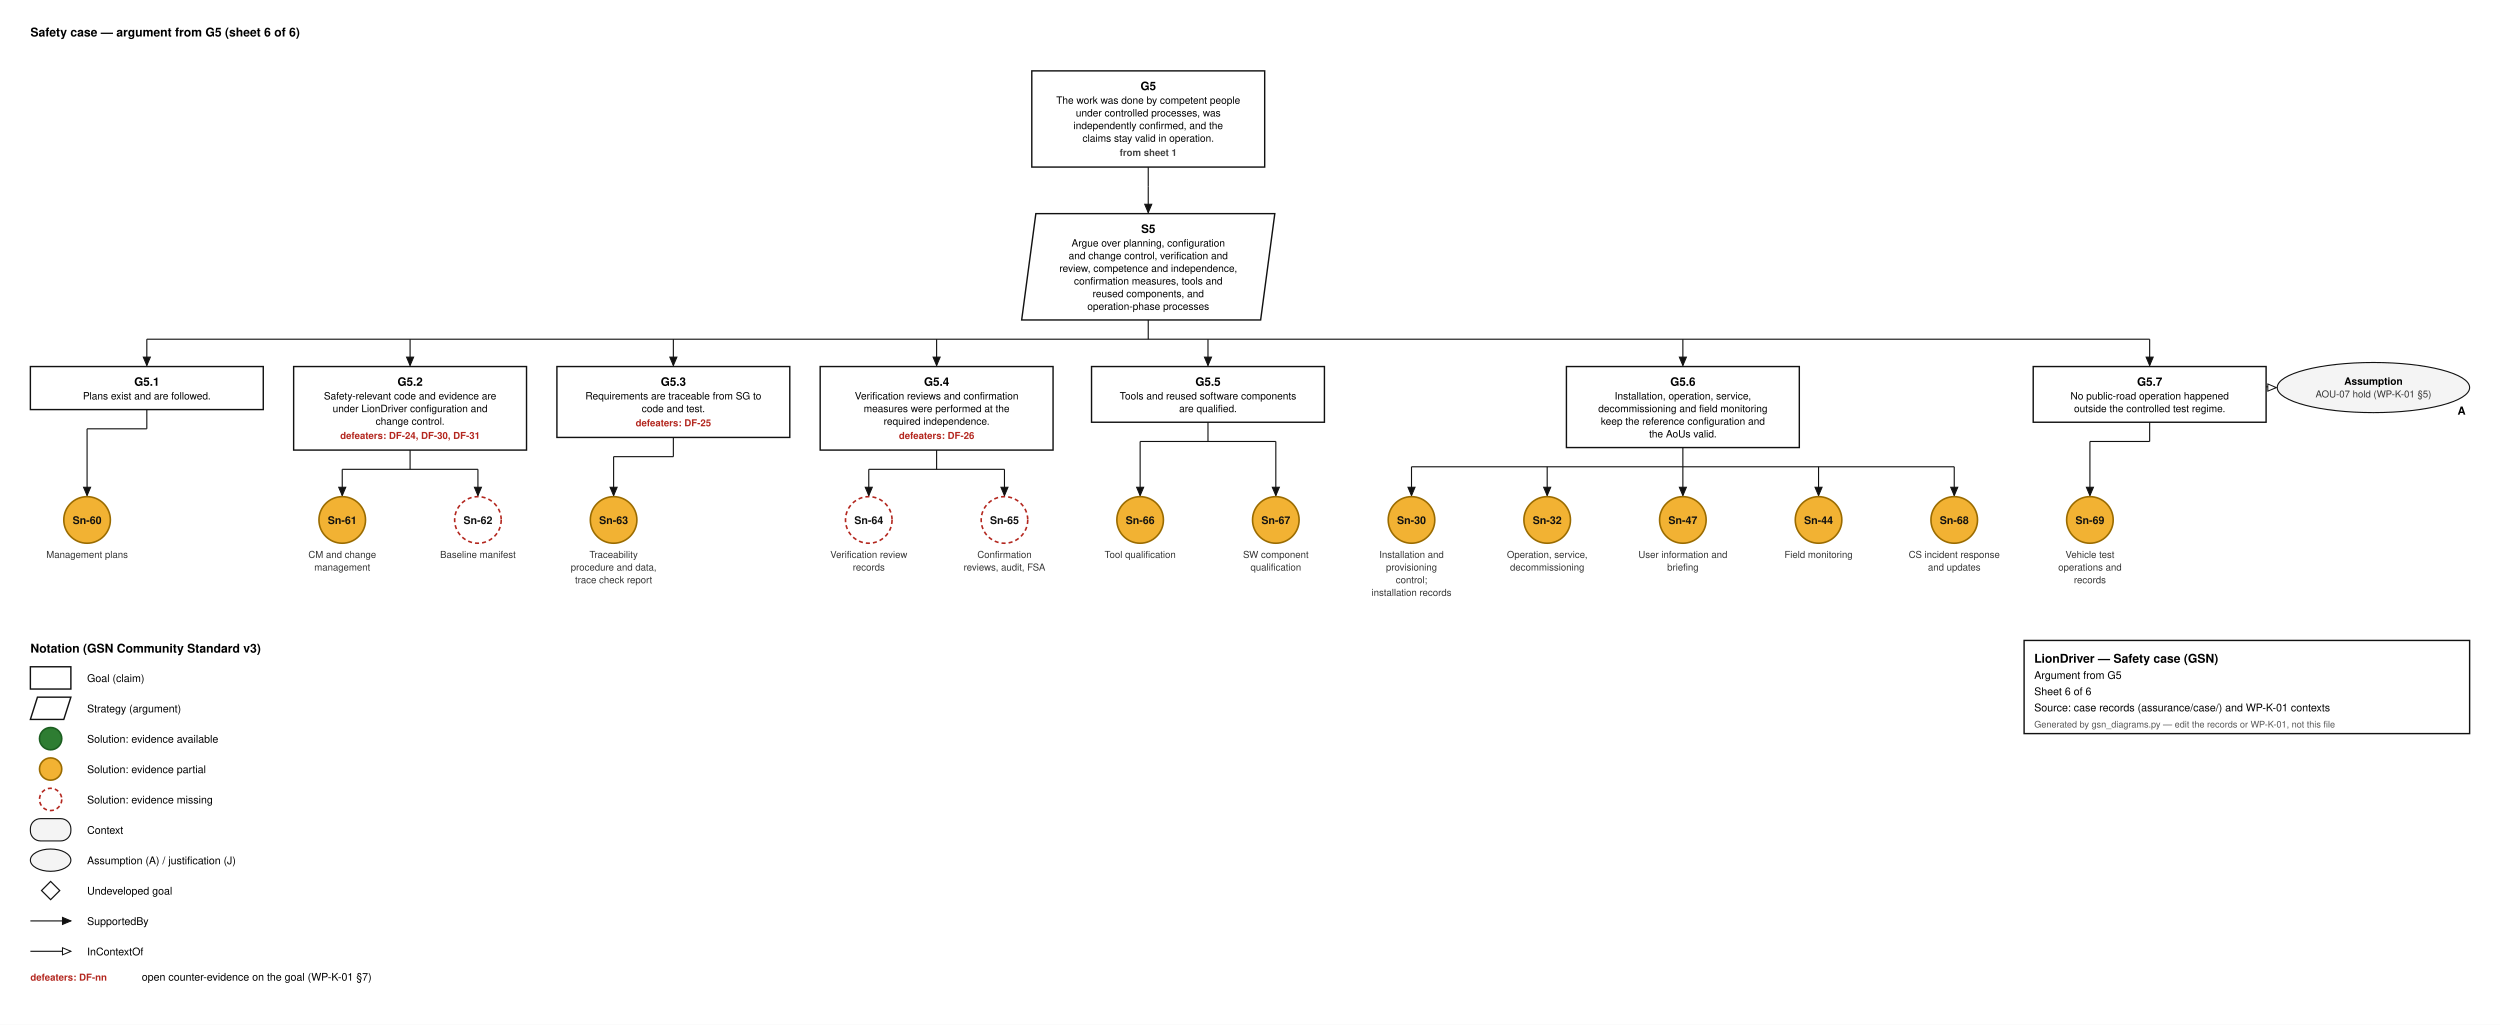
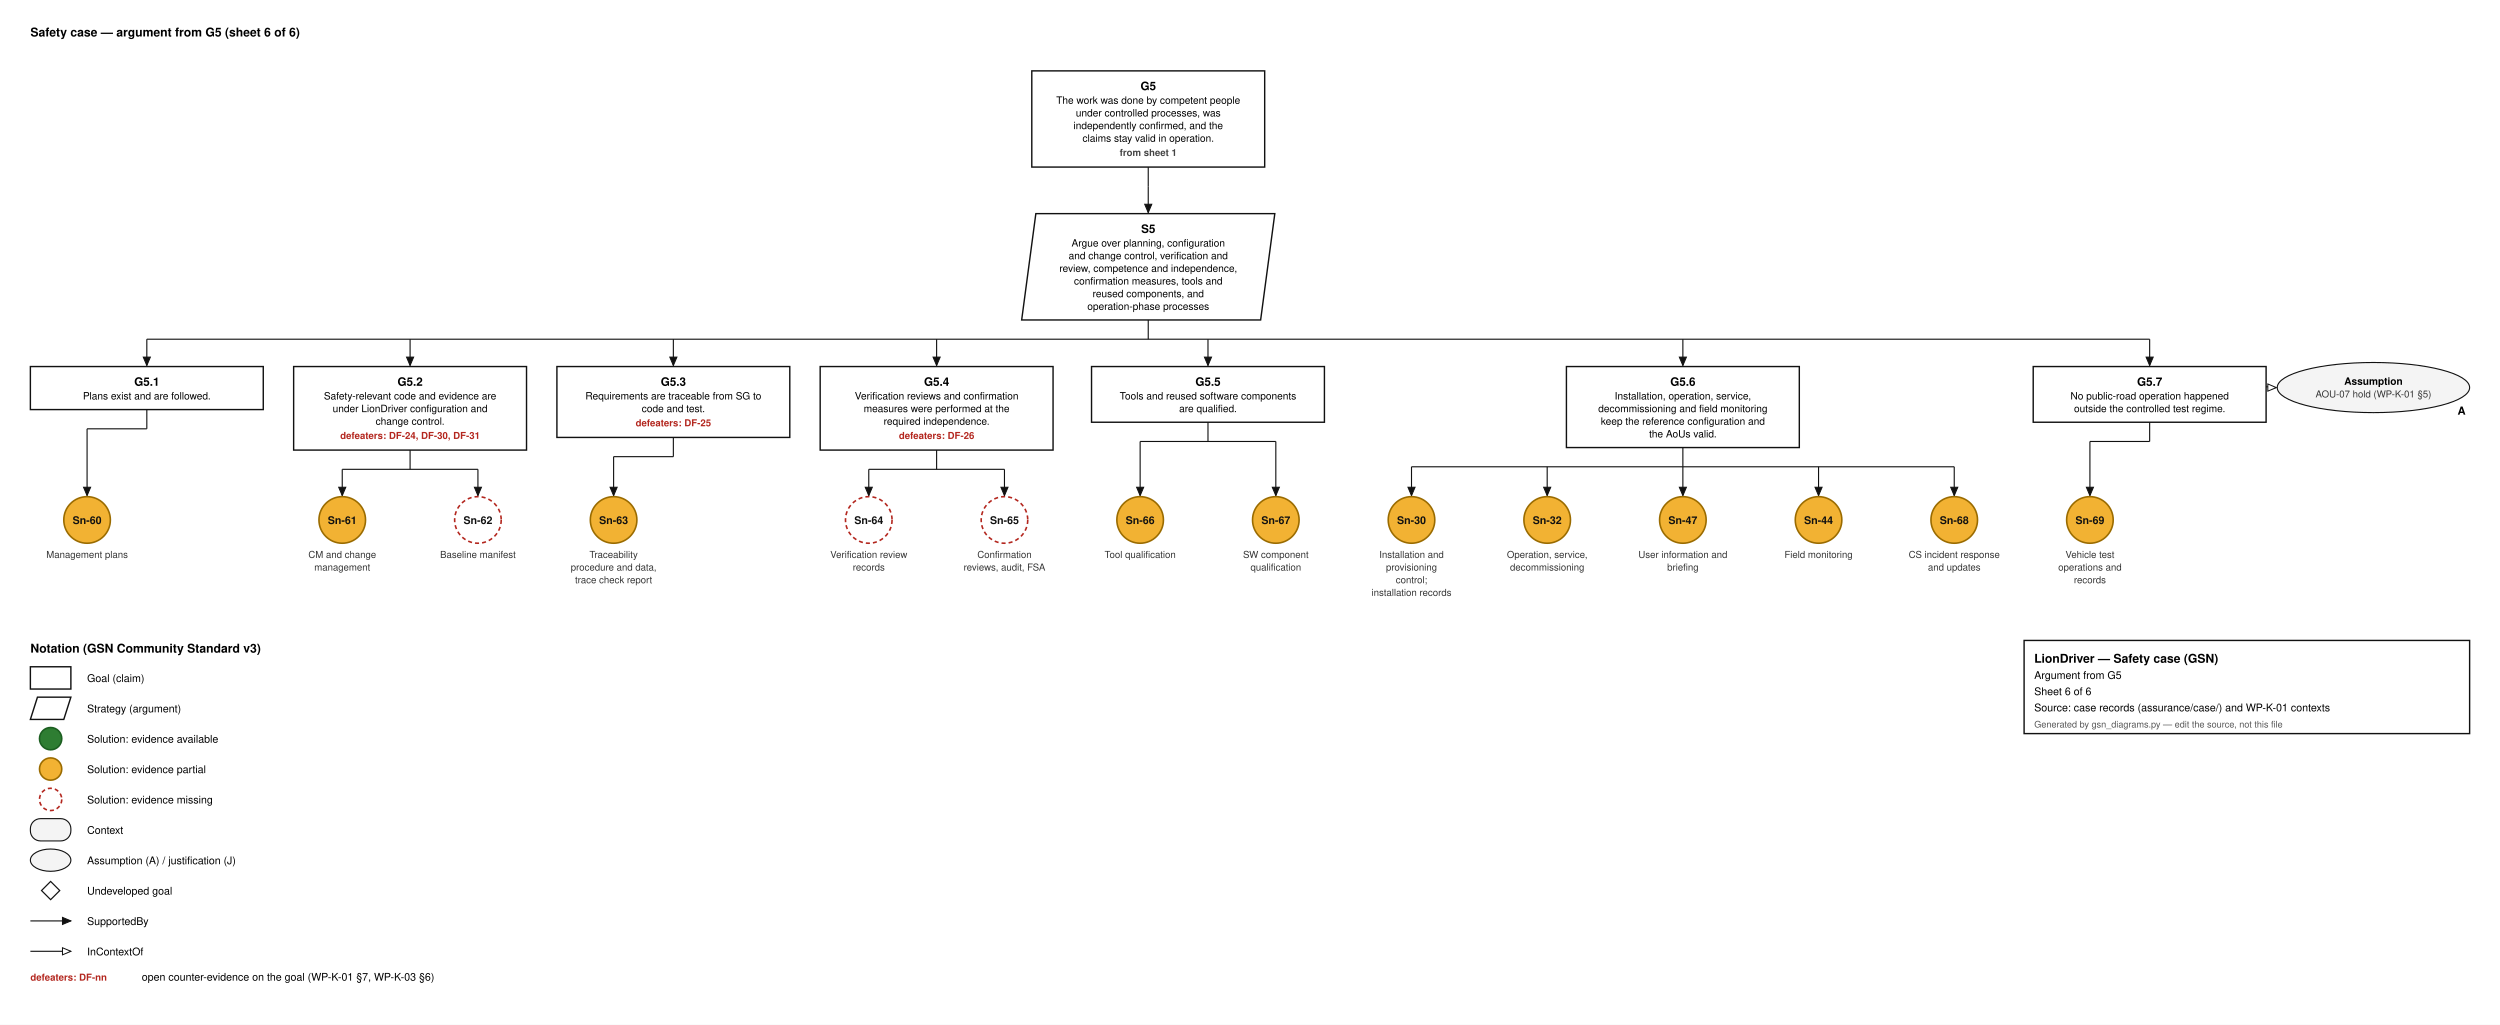
<svg xmlns="http://www.w3.org/2000/svg" width="2469" height="1012" viewBox="0 0 2469 1012" font-family="Helvetica, Arial, sans-serif">
  <style>.g{fill:#fff;stroke:#111;stroke-width:1.4}.ctx{fill:#f4f4f4;stroke:#111;stroke-width:1.1}.id{font-size:11.5px;font-weight:700;text-anchor:middle}.d{font-size:10px;text-anchor:middle}.sid{font-size:10.5px;font-weight:700;text-anchor:middle}.cid{font-size:10px;font-weight:700;text-anchor:middle}.cs{font-size:9.5px;text-anchor:middle;fill:#333}.aj{font-size:11px;font-weight:700;text-anchor:end}.df{font-size:9.5px;font-weight:700;fill:#b3261e;text-anchor:middle}.dfl{font-size:9.5px;font-weight:700;fill:#b3261e}.sh{font-size:9.5px;font-weight:600;fill:#444;text-anchor:middle}.h{font-size:12px;font-weight:700}.l{font-size:10.5px}.s{font-size:9px;fill:#555}.w{stroke:#111;stroke-width:1.1}</style>
  <rect width="100%" height="100%" fill="#fff" />
  <text x="30" y="36" class="h">Safety case — argument from G5  (sheet 6 of 6)</text>
  <rect x="1019.0" y="70" width="230" height="95.0" class="g" />
  <text x="1134.0" y="89" class="id">G5</text>
  <text x="1134.0" y="102.5" class="d">The work was done by competent people</text>
  <text x="1134.0" y="115.0" class="d">under controlled processes, was</text>
  <text x="1134.0" y="127.5" class="d">independently confirmed, and the</text>
  <text x="1134.0" y="140.0" class="d">claims stay valid in operation.</text>
  <text x="1134.0" y="154.0" class="sh">from sheet 1</text>
  <line x1="1134.0" y1="165.0" x2="1134.0" y2="184.0" class="w" />
  <line x1="1134.0" y1="184.0" x2="1134.0" y2="184.0" class="w" />
  <line x1="1134.0" y1="184.0" x2="1134.0" y2="210.0" class="w" />
  <path d="M1134.0,210.0 L1130.5,201.7 L1137.5,201.7 Z" fill="#111" stroke="#111" stroke-width="1" />
  <path d="M1023.0,211.0 L1259.0,211.0 L1245.0,316.0 L1009.0,316.0 Z" class="g" />
  <text x="1134.0" y="230.0" class="id">S5</text>
  <text x="1134.0" y="243.5" class="d">Argue over planning, configuration</text>
  <text x="1134.0" y="256.0" class="d">and change control, verification and</text>
  <text x="1134.0" y="268.5" class="d">review, competence and independence,</text>
  <text x="1134.0" y="281.0" class="d">confirmation measures, tools and</text>
  <text x="1134.0" y="293.5" class="d">reused components, and</text>
  <text x="1134.0" y="306.0" class="d">operation-phase processes</text>
  <line x1="1134.0" y1="316.0" x2="1134.0" y2="335.0" class="w" />
  <line x1="145.0" y1="335.0" x2="2123.0" y2="335.0" class="w" />
  <line x1="145.0" y1="335.0" x2="145.0" y2="361.0" class="w" />
  <path d="M145.0,361.0 L141.5,352.7 L148.5,352.7 Z" fill="#111" stroke="#111" stroke-width="1" />
  <line x1="405.0" y1="335.0" x2="405.0" y2="361.0" class="w" />
  <path d="M405.0,361.0 L401.5,352.7 L408.5,352.7 Z" fill="#111" stroke="#111" stroke-width="1" />
  <line x1="665.0" y1="335.0" x2="665.0" y2="361.0" class="w" />
  <path d="M665.0,361.0 L661.5,352.7 L668.5,352.7 Z" fill="#111" stroke="#111" stroke-width="1" />
  <line x1="925.0" y1="335.0" x2="925.0" y2="361.0" class="w" />
  <path d="M925.0,361.0 L921.5,352.7 L928.5,352.7 Z" fill="#111" stroke="#111" stroke-width="1" />
  <line x1="1193.0" y1="335.0" x2="1193.0" y2="361.0" class="w" />
  <path d="M1193.0,361.0 L1189.5,352.7 L1196.5,352.7 Z" fill="#111" stroke="#111" stroke-width="1" />
  <line x1="1662.0" y1="335.0" x2="1662.0" y2="361.0" class="w" />
  <path d="M1662.0,361.0 L1658.5,352.7 L1665.5,352.7 Z" fill="#111" stroke="#111" stroke-width="1" />
  <line x1="2123.0" y1="335.0" x2="2123.0" y2="361.0" class="w" />
  <path d="M2123.0,361.0 L2119.5,352.7 L2126.5,352.7 Z" fill="#111" stroke="#111" stroke-width="1" />
  <rect x="30" y="362.0" width="230" height="42.5" class="g" />
  <text x="145.0" y="381.0" class="id">G5.1</text>
  <text x="145.0" y="394.5" class="d">Plans exist and are followed.</text>
  <line x1="145.0" y1="404.5" x2="145.0" y2="423.5" class="w" />
  <line x1="86.0" y1="423.5" x2="145.0" y2="423.5" class="w" />
  <line x1="86.0" y1="423.5" x2="86.0" y2="489.5" class="w" />
  <path d="M86.0,489.5 L82.5,481.2 L89.5,481.2 Z" fill="#111" stroke="#111" stroke-width="1" />
  <circle cx="86.0" cy="513.5" r="23.0" fill="#f2b233" stroke="#9a6b00" stroke-width="1.6" />
  <text x="86.0" y="517.5" class="sid" fill="#111">Sn-60</text>
  <text x="86.0" y="551.0" class="cs">Management plans</text>
  <rect x="290.0" y="362.0" width="230" height="82.5" class="g" />
  <text x="405.0" y="381.0" class="id">G5.2</text>
  <text x="405.0" y="394.5" class="d">Safety-relevant code and evidence are</text>
  <text x="405.0" y="407.0" class="d">under LionDriver configuration and</text>
  <text x="405.0" y="419.5" class="d">change control.</text>
  <text x="405.0" y="433.5" class="df">defeaters: DF-24, DF-30, DF-31</text>
  <line x1="405.0" y1="444.5" x2="405.0" y2="463.5" class="w" />
  <line x1="338.0" y1="463.5" x2="472.0" y2="463.5" class="w" />
  <line x1="338.0" y1="463.5" x2="338.0" y2="489.5" class="w" />
  <path d="M338.0,489.5 L334.5,481.2 L341.5,481.2 Z" fill="#111" stroke="#111" stroke-width="1" />
  <line x1="472.0" y1="463.5" x2="472.0" y2="489.5" class="w" />
  <path d="M472.0,489.5 L468.5,481.2 L475.5,481.2 Z" fill="#111" stroke="#111" stroke-width="1" />
  <circle cx="338.0" cy="513.5" r="23.0" fill="#f2b233" stroke="#9a6b00" stroke-width="1.6" />
  <text x="338.0" y="517.5" class="sid" fill="#111">Sn-61</text>
  <text x="338.0" y="551.0" class="cs">CM and change</text>
  <text x="338.0" y="563.5" class="cs">management</text>
  <circle cx="472.0" cy="513.5" r="23.0" fill="#ffffff" stroke="#b3261e" stroke-width="1.6" stroke-dasharray="4 3" />
  <text x="472.0" y="517.5" class="sid" fill="#111">Sn-62</text>
  <text x="472.0" y="551.0" class="cs">Baseline manifest</text>
  <rect x="550" y="362.0" width="230" height="70.0" class="g" />
  <text x="665.0" y="381.0" class="id">G5.3</text>
  <text x="665.0" y="394.5" class="d">Requirements are traceable from SG to</text>
  <text x="665.0" y="407.0" class="d">code and test.</text>
  <text x="665.0" y="421.0" class="df">defeaters: DF-25</text>
  <line x1="665.0" y1="432.0" x2="665.0" y2="451.0" class="w" />
  <line x1="606.0" y1="451.0" x2="665.0" y2="451.0" class="w" />
  <line x1="606.0" y1="451.0" x2="606.0" y2="489.5" class="w" />
  <path d="M606.0,489.5 L602.5,481.2 L609.5,481.2 Z" fill="#111" stroke="#111" stroke-width="1" />
  <circle cx="606.0" cy="513.5" r="23.0" fill="#f2b233" stroke="#9a6b00" stroke-width="1.6" />
  <text x="606.0" y="517.5" class="sid" fill="#111">Sn-63</text>
  <text x="606.0" y="551.0" class="cs">Traceability</text>
  <text x="606.0" y="563.5" class="cs">procedure and data,</text>
  <text x="606.0" y="576.0" class="cs">trace check report</text>
  <rect x="810.0" y="362.0" width="230" height="82.5" class="g" />
  <text x="925.0" y="381.0" class="id">G5.4</text>
  <text x="925.0" y="394.5" class="d">Verification reviews and confirmation</text>
  <text x="925.0" y="407.0" class="d">measures were performed at the</text>
  <text x="925.0" y="419.5" class="d">required independence.</text>
  <text x="925.0" y="433.5" class="df">defeaters: DF-26</text>
  <line x1="925.0" y1="444.5" x2="925.0" y2="463.5" class="w" />
  <line x1="858.0" y1="463.5" x2="992.0" y2="463.5" class="w" />
  <line x1="858.0" y1="463.5" x2="858.0" y2="489.5" class="w" />
  <path d="M858.0,489.5 L854.5,481.2 L861.5,481.2 Z" fill="#111" stroke="#111" stroke-width="1" />
  <line x1="992.0" y1="463.5" x2="992.0" y2="489.5" class="w" />
  <path d="M992.0,489.5 L988.5,481.2 L995.5,481.2 Z" fill="#111" stroke="#111" stroke-width="1" />
  <circle cx="858.0" cy="513.5" r="23.0" fill="#ffffff" stroke="#b3261e" stroke-width="1.6" stroke-dasharray="4 3" />
  <text x="858.0" y="517.5" class="sid" fill="#111">Sn-64</text>
  <text x="858.0" y="551.0" class="cs">Verification review</text>
  <text x="858.0" y="563.5" class="cs">records</text>
  <circle cx="992.0" cy="513.5" r="23.0" fill="#ffffff" stroke="#b3261e" stroke-width="1.6" stroke-dasharray="4 3" />
  <text x="992.0" y="517.5" class="sid" fill="#111">Sn-65</text>
  <text x="992.0" y="551.0" class="cs">Confirmation</text>
  <text x="992.0" y="563.5" class="cs">reviews, audit, FSA</text>
  <rect x="1078.0" y="362.0" width="230" height="55.0" class="g" />
  <text x="1193.0" y="381.0" class="id">G5.5</text>
  <text x="1193.0" y="394.5" class="d">Tools and reused software components</text>
  <text x="1193.0" y="407.0" class="d">are qualified.</text>
  <line x1="1193.0" y1="417.0" x2="1193.0" y2="436.0" class="w" />
  <line x1="1126.0" y1="436.0" x2="1260.0" y2="436.0" class="w" />
  <line x1="1126.0" y1="436.0" x2="1126.0" y2="489.5" class="w" />
  <path d="M1126.0,489.5 L1122.5,481.2 L1129.5,481.2 Z" fill="#111" stroke="#111" stroke-width="1" />
  <line x1="1260.0" y1="436.0" x2="1260.0" y2="489.5" class="w" />
  <path d="M1260.0,489.5 L1256.5,481.2 L1263.5,481.2 Z" fill="#111" stroke="#111" stroke-width="1" />
  <circle cx="1126.0" cy="513.5" r="23.0" fill="#f2b233" stroke="#9a6b00" stroke-width="1.6" />
  <text x="1126.0" y="517.5" class="sid" fill="#111">Sn-66</text>
  <text x="1126.0" y="551.0" class="cs">Tool qualification</text>
  <circle cx="1260.0" cy="513.5" r="23.0" fill="#f2b233" stroke="#9a6b00" stroke-width="1.6" />
  <text x="1260.0" y="517.5" class="sid" fill="#111">Sn-67</text>
  <text x="1260.0" y="551.0" class="cs">SW component</text>
  <text x="1260.0" y="563.5" class="cs">qualification</text>
  <rect x="1547.0" y="362.0" width="230" height="80.0" class="g" />
  <text x="1662.0" y="381.0" class="id">G5.6</text>
  <text x="1662.0" y="394.5" class="d">Installation, operation, service,</text>
  <text x="1662.0" y="407.0" class="d">decommissioning and field monitoring</text>
  <text x="1662.0" y="419.5" class="d">keep the reference configuration and</text>
  <text x="1662.0" y="432.0" class="d">the AoUs valid.</text>
  <line x1="1662.0" y1="442.0" x2="1662.0" y2="461.0" class="w" />
  <line x1="1394.0" y1="461.0" x2="1930.0" y2="461.0" class="w" />
  <line x1="1394.0" y1="461.0" x2="1394.0" y2="489.5" class="w" />
  <path d="M1394.0,489.5 L1390.5,481.2 L1397.5,481.2 Z" fill="#111" stroke="#111" stroke-width="1" />
  <line x1="1528.0" y1="461.0" x2="1528.0" y2="489.5" class="w" />
  <path d="M1528.0,489.5 L1524.5,481.2 L1531.5,481.2 Z" fill="#111" stroke="#111" stroke-width="1" />
  <line x1="1662.0" y1="461.0" x2="1662.0" y2="489.5" class="w" />
  <path d="M1662.0,489.5 L1658.5,481.2 L1665.5,481.2 Z" fill="#111" stroke="#111" stroke-width="1" />
  <line x1="1796.0" y1="461.0" x2="1796.0" y2="489.5" class="w" />
  <path d="M1796.0,489.5 L1792.5,481.2 L1799.5,481.2 Z" fill="#111" stroke="#111" stroke-width="1" />
  <line x1="1930.0" y1="461.0" x2="1930.0" y2="489.5" class="w" />
  <path d="M1930.0,489.5 L1926.5,481.2 L1933.5,481.2 Z" fill="#111" stroke="#111" stroke-width="1" />
  <circle cx="1394.0" cy="513.5" r="23.0" fill="#f2b233" stroke="#9a6b00" stroke-width="1.6" />
  <text x="1394.0" y="517.5" class="sid" fill="#111">Sn-30</text>
  <text x="1394.0" y="551.0" class="cs">Installation and</text>
  <text x="1394.0" y="563.5" class="cs">provisioning</text>
  <text x="1394.0" y="576.0" class="cs">control;</text>
  <text x="1394.0" y="588.5" class="cs">installation records</text>
  <circle cx="1528.0" cy="513.5" r="23.0" fill="#f2b233" stroke="#9a6b00" stroke-width="1.6" />
  <text x="1528.0" y="517.5" class="sid" fill="#111">Sn-32</text>
  <text x="1528.0" y="551.0" class="cs">Operation, service,</text>
  <text x="1528.0" y="563.5" class="cs">decommissioning</text>
  <circle cx="1662.0" cy="513.5" r="23.0" fill="#f2b233" stroke="#9a6b00" stroke-width="1.6" />
  <text x="1662.0" y="517.5" class="sid" fill="#111">Sn-47</text>
  <text x="1662.0" y="551.0" class="cs">User information and</text>
  <text x="1662.0" y="563.5" class="cs">briefing</text>
  <circle cx="1796.0" cy="513.5" r="23.0" fill="#f2b233" stroke="#9a6b00" stroke-width="1.6" />
  <text x="1796.0" y="517.5" class="sid" fill="#111">Sn-44</text>
  <text x="1796.0" y="551.0" class="cs">Field monitoring</text>
  <circle cx="1930.0" cy="513.5" r="23.0" fill="#f2b233" stroke="#9a6b00" stroke-width="1.6" />
  <text x="1930.0" y="517.5" class="sid" fill="#111">Sn-68</text>
  <text x="1930.0" y="551.0" class="cs">CS incident response</text>
  <text x="1930.0" y="563.5" class="cs">and updates</text>
  <rect x="2008" y="362.0" width="230" height="55.0" class="g" />
  <text x="2123.0" y="381.0" class="id">G5.7</text>
  <text x="2123.0" y="394.5" class="d">No public-road operation happened</text>
  <text x="2123.0" y="407.0" class="d">outside the controlled test regime.</text>
  <ellipse cx="2344.0" cy="382.75" rx="95.0" ry="24.75" class="ctx" />
  <text x="2435.0" y="409.5" class="aj">A</text>
  <text x="2344.0" y="380.0" class="cid">Assumption</text>
  <text x="2344.0" y="392.5" class="cs">AOU-07 hold (WP-K-01 §5)</text>
  <line x1="2238" y1="382.0" x2="2242" y2="382.0" class="w" />
  <line x1="2242" y1="382.0" x2="2242" y2="382.75" class="w" />
  <line x1="2242.0" y1="382.8" x2="2248.0" y2="382.8" class="w" />
  <path d="M2248.0,382.8 L2239.7,386.3 L2239.7,379.2 Z" fill="#fff" stroke="#111" stroke-width="1" />
  <line x1="2123.0" y1="417.0" x2="2123.0" y2="436.0" class="w" />
  <line x1="2064.0" y1="436.0" x2="2123.0" y2="436.0" class="w" />
  <line x1="2064.0" y1="436.0" x2="2064.0" y2="489.5" class="w" />
  <path d="M2064.0,489.5 L2060.5,481.2 L2067.5,481.2 Z" fill="#111" stroke="#111" stroke-width="1" />
  <circle cx="2064.0" cy="513.5" r="23.0" fill="#f2b233" stroke="#9a6b00" stroke-width="1.6" />
  <text x="2064.0" y="517.5" class="sid" fill="#111">Sn-69</text>
  <text x="2064.0" y="551.0" class="cs">Vehicle test</text>
  <text x="2064.0" y="563.5" class="cs">operations and</text>
  <text x="2064.0" y="576.0" class="cs">records</text>
  <text x="30" y="644.5" class="h">Notation (GSN Community Standard v3)</text>
  <rect x="30" y="658.5" width="40" height="22" class="g" />
  <text x="86" y="673.5" class="l">Goal (claim)</text>
  <path d="M37,688.5 L70,688.5 L63,710.5 L30,710.5 Z" class="g" />
  <text x="86" y="703.5" class="l">Strategy (argument)</text>
  <circle cx="50" cy="729.5" r="11" fill="#2e7d32" stroke="#1b5e20" stroke-width="1.6" />
  <text x="86" y="733.5" class="l">Solution: evidence available</text>
  <circle cx="50" cy="759.5" r="11" fill="#f2b233" stroke="#9a6b00" stroke-width="1.6" />
  <text x="86" y="763.5" class="l">Solution: evidence partial</text>
  <circle cx="50" cy="789.5" r="11" fill="#ffffff" stroke="#b3261e" stroke-width="1.6" stroke-dasharray="4 3" />
  <text x="86" y="793.5" class="l">Solution: evidence missing</text>
  <rect x="30" y="808.5" width="40" height="22" rx="10" class="ctx" />
  <text x="86" y="823.5" class="l">Context</text>
  <ellipse cx="50" cy="849.5" rx="20" ry="11" class="ctx" />
  <text x="86" y="853.5" class="l">Assumption (A) / justification (J)</text>
  <path d="M50,870.5 L59,879.5 L50,888.5 L41,879.5 Z" fill="#fff" stroke="#111" stroke-width="1.2" />
  <text x="86" y="883.5" class="l">Undeveloped goal</text>
  <line x1="30.0" y1="909.5" x2="70.0" y2="909.5" class="w" />
  <path d="M70.0,909.5 L61.7,913.0 L61.7,906.0 Z" fill="#111" stroke="#111" stroke-width="1" />
  <text x="86" y="913.5" class="l">SupportedBy</text>
  <line x1="30.0" y1="939.5" x2="70.0" y2="939.5" class="w" />
  <path d="M70.0,939.5 L61.7,943.0 L61.7,936.0 Z" fill="#fff" stroke="#111" stroke-width="1" />
  <text x="86" y="943.5" class="l">InContextOf</text>
  <text x="30" y="968.5" class="dfl">defeaters: DF-nn</text>
-   <text x="140" y="968.5" class="l">open counter-evidence on the goal (WP-K-01 §7)</text>
+   <text x="140" y="968.5" class="l">open counter-evidence on the goal (WP-K-01 §7, WP-K-03 §6)</text>
  <rect x="1999.0" y="632.5" width="440" height="92" fill="#fff" stroke="#111" stroke-width="1.4" />
  <text x="2009.0" y="654.5" class="h">LionDriver — Safety case (GSN)</text>
  <text x="2009.0" y="670.5" class="l">Argument from G5</text>
  <text x="2009.0" y="686.5" class="l">Sheet 6 of 6</text>
  <text x="2009.0" y="702.5" class="l">Source: case records (assurance/case/) and WP-K-01 contexts</text>
-   <text x="2009.0" y="718.5" class="s">Generated by gsn_diagrams.py — edit the records or WP-K-01, not this file</text>
+   <text x="2009.0" y="718.5" class="s">Generated by gsn_diagrams.py — edit the source, not this file</text>
</svg>
